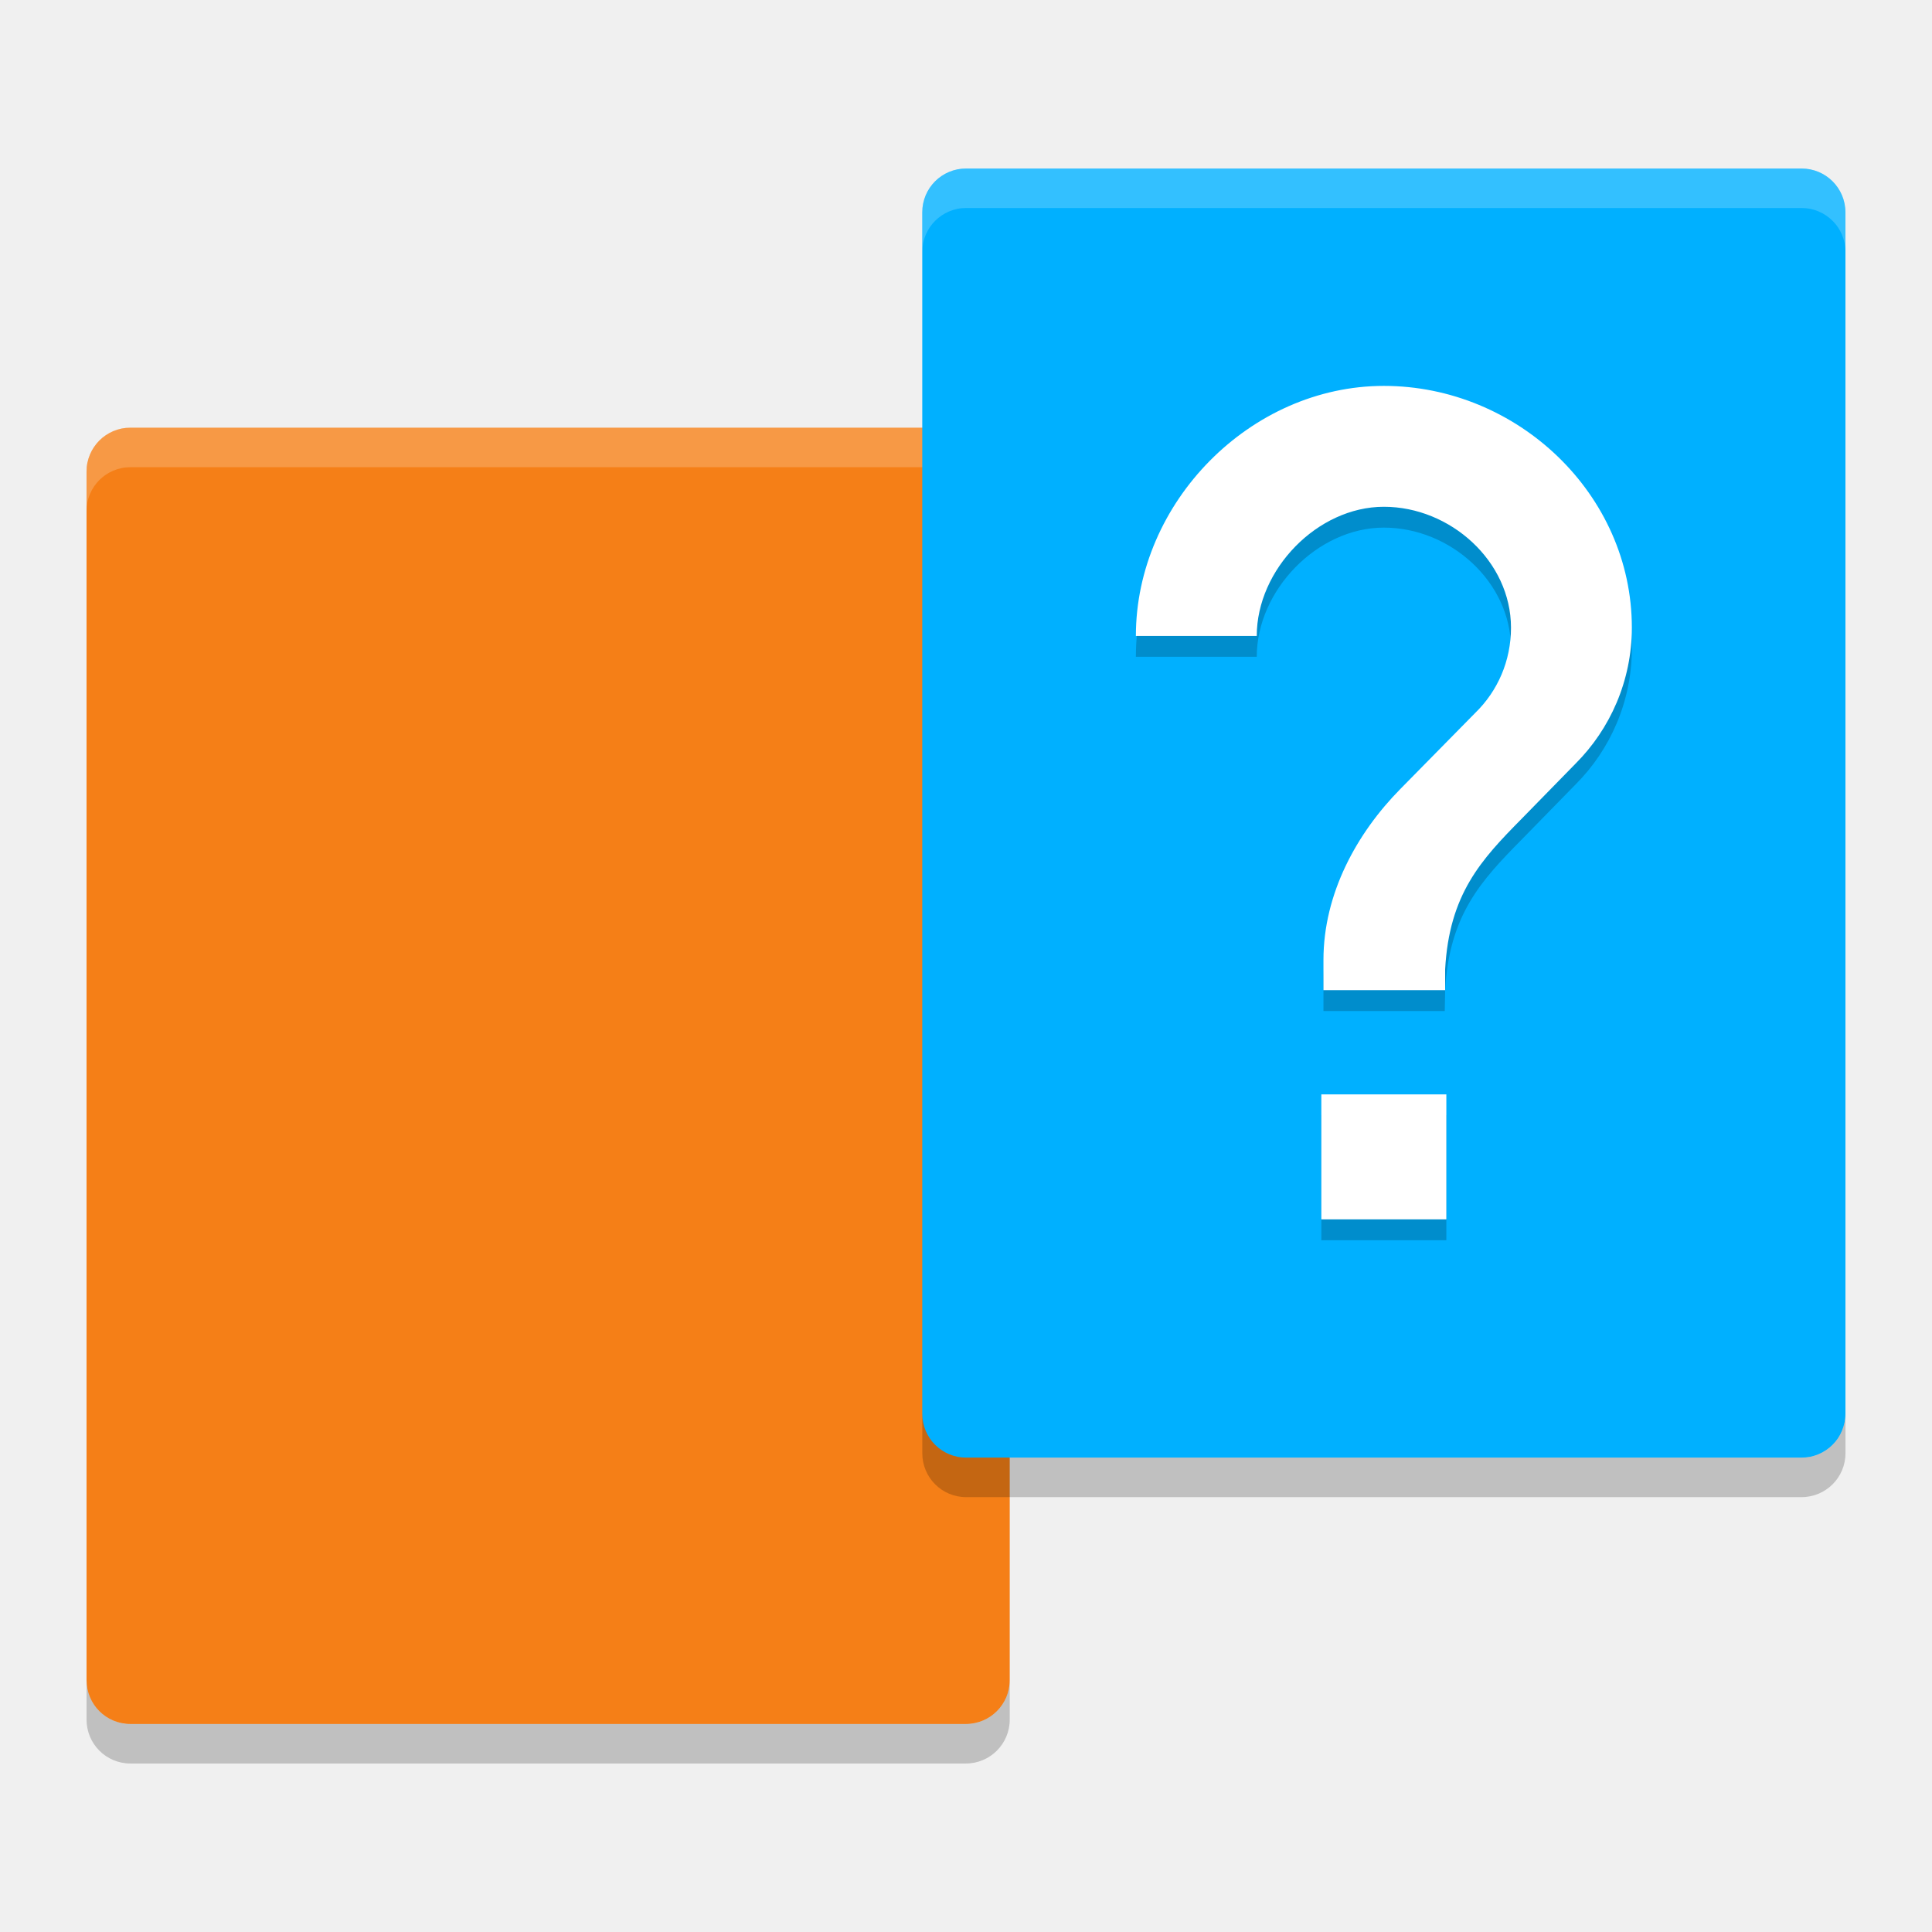
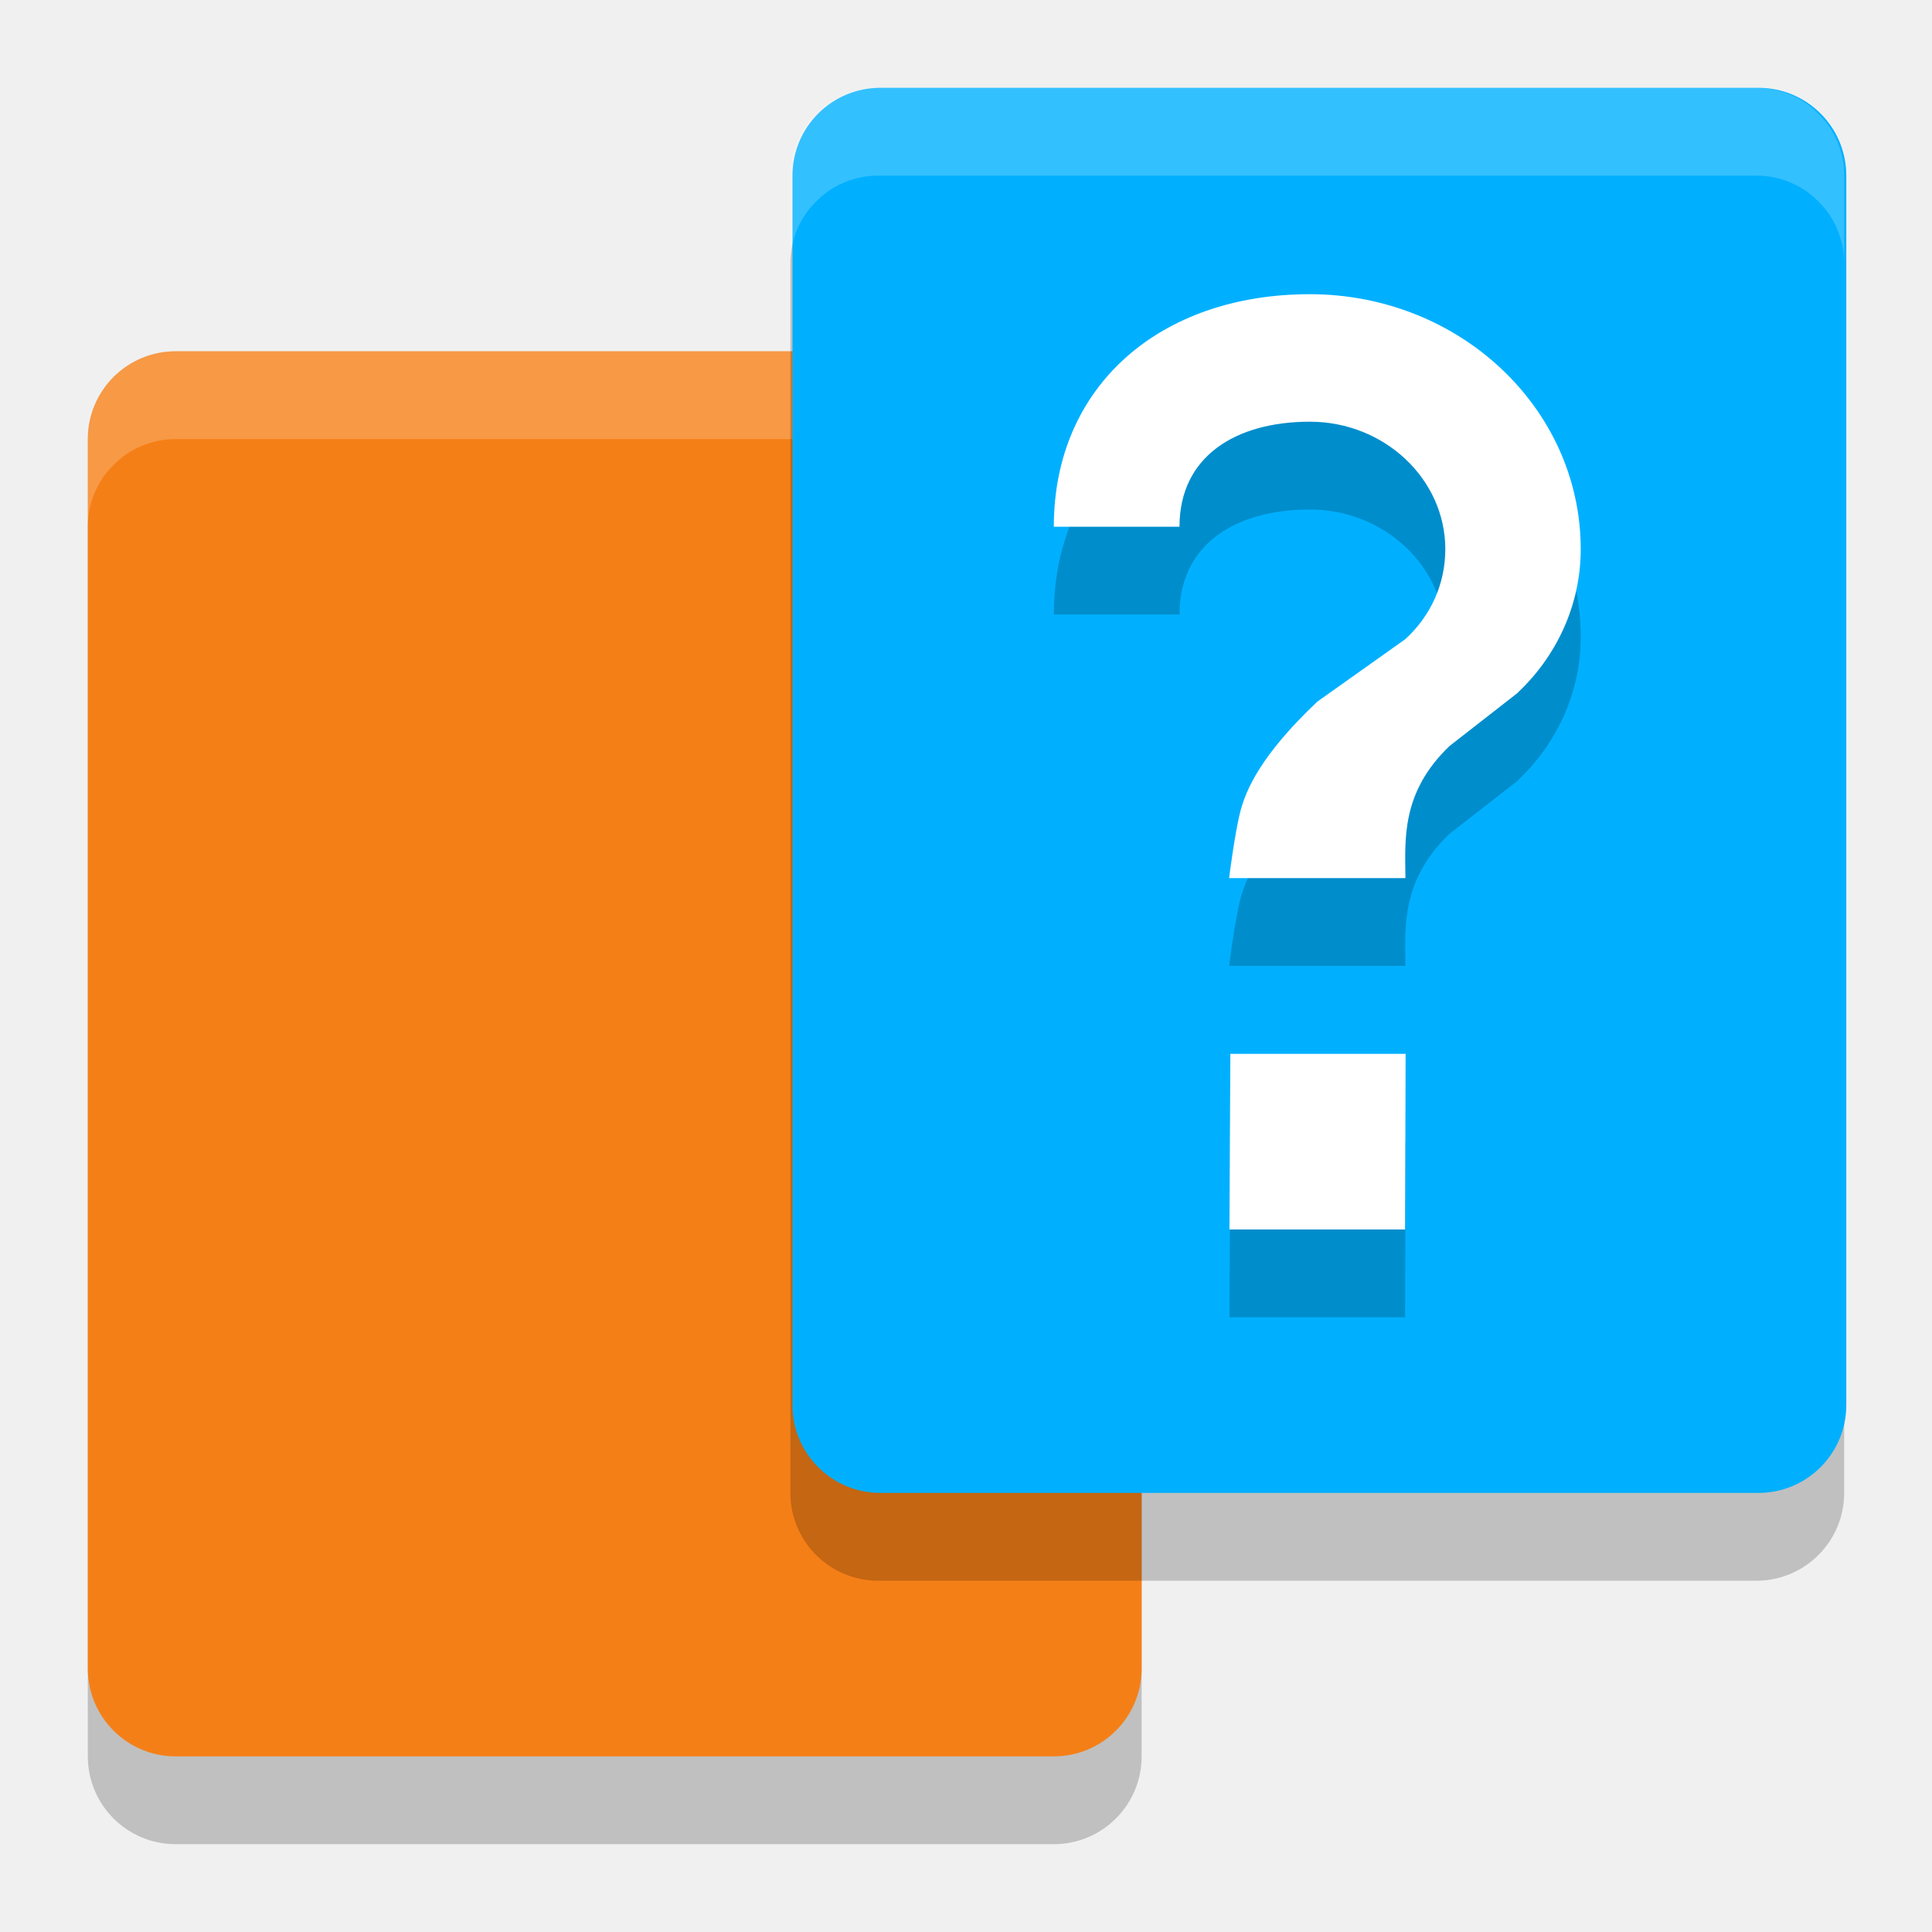
<svg xmlns="http://www.w3.org/2000/svg" width="22" height="22" version="1">
-   <g transform="matrix(.3576661 0 0 .3576661 25.57838 -2.506996)">
-     <g transform="translate(1.392585,2.606058)">
-       <path d="m-40.76 19.42c0-0.097-0.011-0.192-0.029-0.283s-0.047-0.18-0.082-0.264c-0.035-0.084-0.077-0.164-0.127-0.238-0.05-0.074-0.109-0.144-0.172-0.207-0.063-0.063-0.133-0.12-0.207-0.17-0.074-0.05-0.154-0.094-0.238-0.129-0.084-0.035-0.17-0.063-0.262-0.082-0.091-0.019-0.186-0.027-0.283-0.027h-26.594c-0.097 0-0.19 0.009-0.281 0.027-0.091 0.019-0.18 0.047-0.264 0.082-0.084 0.035-0.164 0.079-0.238 0.129-0.074 0.05-0.144 0.107-0.207 0.17-0.063 0.063-0.12 0.133-0.17 0.207-0.05 0.074-0.094 0.154-0.129 0.238-0.035 0.084-0.063 0.172-0.082 0.264-0.019 0.091-0.027 0.186-0.027 0.283v38.473c0 0.776 0.623 1.398 1.398 1.398h26.594c0.776 0 1.4-0.623 1.4-1.398z" style="fill:#f57f17" />
-       <path d="m-68.754 18.02c-0.776 0-1.398 0.625-1.398 1.4v1.258c0-0.097 0.009-0.192 0.027-0.283 0.019-0.091 0.047-0.18 0.082-0.264 0.035-0.084 0.079-0.164 0.129-0.238 0.05-0.074 0.107-0.144 0.17-0.207 0.063-0.063 0.133-0.12 0.207-0.17 0.074-0.05 0.154-0.094 0.238-0.129 0.084-0.035 0.172-0.063 0.264-0.082 0.091-0.019 0.184-0.027 0.281-0.027h26.594c0.097 0 0.192 0.009 0.283 0.027 0.091 0.019 0.178 0.047 0.262 0.082 0.084 0.035 0.164 0.079 0.238 0.129 0.074 0.05 0.144 0.107 0.207 0.17 0.063 0.063 0.122 0.133 0.172 0.207 0.05 0.074 0.092 0.154 0.127 0.238 0.035 0.084 0.063 0.172 0.082 0.264 0.019 0.091 0.029 0.186 0.029 0.283v-1.258c0-0.776-0.625-1.4-1.4-1.4z" style="fill-opacity:.2;fill:#ffffff" />
-       <path d="m-68.754 60.549c-0.776 0-1.398-0.625-1.398-1.4v-1.258c0 0.097 0.009 0.192 0.027 0.283 0.019 0.091 0.047 0.18 0.082 0.264 0.035 0.084 0.079 0.164 0.129 0.238 0.05 0.074 0.107 0.144 0.17 0.207 0.063 0.063 0.133 0.12 0.207 0.17 0.074 0.05 0.154 0.094 0.238 0.129 0.084 0.035 0.172 0.063 0.264 0.082 0.091 0.019 0.184 0.027 0.281 0.027h26.594c0.097 0 0.192-0.009 0.283-0.027 0.091-0.019 0.178-0.047 0.262-0.082 0.084-0.035 0.164-0.079 0.238-0.129 0.074-0.05 0.144-0.107 0.207-0.17 0.063-0.063 0.122-0.133 0.172-0.207 0.05-0.074 0.092-0.154 0.127-0.238 0.035-0.084 0.063-0.172 0.082-0.264 0.019-0.091 0.029-0.186 0.029-0.283v1.258c0 0.776-0.625 1.4-1.4 1.4z" style="fill-opacity:.2" />
-     </g>
-     <g transform="translate(1.392585,2.606058)">
-       <path d="m-43.545 11.166v38.244c0 0.097 0.009 0.192 0.027 0.283 0.019 0.091 0.047 0.18 0.082 0.264 0.035 0.084 0.079 0.164 0.129 0.238 0.05 0.074 0.107 0.144 0.17 0.207 0.063 0.063 0.133 0.12 0.207 0.17 0.074 0.05 0.154 0.094 0.238 0.129 0.084 0.035 0.172 0.063 0.264 0.082 0.091 0.019 0.184 0.027 0.281 0.027h26.594c0.097 0 0.192-0.009 0.283-0.027 0.091-0.019 0.178-0.047 0.262-0.082 0.084-0.035 0.164-0.079 0.238-0.129 0.074-0.05 0.144-0.107 0.207-0.17 0.063-0.063 0.122-0.133 0.172-0.207 0.05-0.074 0.092-0.154 0.127-0.238 0.035-0.084 0.063-0.172 0.082-0.264 0.019-0.091 0.029-0.186 0.029-0.283v-38.244c0-0.776-0.625-1.398-1.4-1.398h-26.594c-0.776 0-1.398 0.623-1.398 1.398z" style="fill:#00b0ff" />
-       <path d="m-42.146 9.768c-0.776 0-1.398 0.625-1.398 1.4v1.258c0-0.097 0.009-0.192 0.027-0.283 0.019-0.091 0.047-0.18 0.082-0.264 0.035-0.084 0.079-0.164 0.129-0.238 0.05-0.074 0.107-0.144 0.17-0.207 0.063-0.063 0.133-0.12 0.207-0.17 0.074-0.05 0.154-0.094 0.238-0.129 0.084-0.035 0.172-0.063 0.264-0.082 0.091-0.019 0.184-0.027 0.281-0.027h26.594c0.097 0 0.192 0.009 0.283 0.027 0.091 0.019 0.178 0.047 0.262 0.082 0.084 0.035 0.164 0.079 0.238 0.129 0.074 0.05 0.144 0.107 0.207 0.17 0.063 0.063 0.122 0.133 0.172 0.207 0.05 0.074 0.092 0.154 0.127 0.238 0.035 0.084 0.063 0.172 0.082 0.264 0.019 0.091 0.029 0.186 0.029 0.283v-1.258c0-0.776-0.625-1.4-1.4-1.4z" style="fill-opacity:.2;fill:#ffffff" />
-       <path d="m-42.146 52.068c-0.776 0-1.398-0.625-1.398-1.4v-1.258c0 0.097 0.009 0.192 0.027 0.283 0.019 0.091 0.047 0.18 0.082 0.264 0.035 0.084 0.079 0.164 0.129 0.238 0.05 0.074 0.107 0.144 0.17 0.207 0.063 0.063 0.133 0.12 0.207 0.17 0.074 0.05 0.154 0.094 0.238 0.129 0.084 0.035 0.172 0.063 0.264 0.082 0.091 0.019 0.184 0.027 0.281 0.027h26.594c0.097 0 0.192-0.009 0.283-0.027 0.091-0.019 0.178-0.047 0.262-0.082 0.084-0.035 0.164-0.079 0.238-0.129 0.074-0.05 0.144-0.107 0.207-0.17 0.063-0.063 0.122-0.133 0.172-0.207 0.05-0.074 0.092-0.154 0.127-0.238 0.035-0.084 0.063-0.172 0.082-0.264 0.019-0.091 0.029-0.186 0.029-0.283v1.258c0 0.776-0.625 1.4-1.4 1.4z" style="fill-opacity:.2" />
-     </g>
-     <g transform="matrix(.6634066 0 0 .6634066 -30.86681 2.545225)">
-       <path transform="translate(-72.75976,4.248551)" d="m77.9 22c-6.409 0-11.9 5.591-11.9 12h5.801c0-3.19 2.91-6.199 6.1-6.199s6.101 2.611 6.101 5.801c0 1.595-0.638 3.042-1.711 4.086l-3.598 3.656c-2.088 2.117-3.691 5.017-3.691 8.207v1.449h5.821l0.019-1h-2.2e-5c0.194-3.615 1.736-5.265 3.652-7.207l2.609-2.668c1.653-1.653 2.699-3.971 2.699-6.523 0-6.409-5.493-11.602-11.902-11.602zm-3 34v6h6v-6z" style="opacity:.2" />
-       <path transform="translate(-72.75976,4.248551)" d="m77.9 21c-6.409 0-11.9 5.591-11.9 12h5.801c0-3.19 2.91-6.199 6.1-6.199s6.101 2.611 6.101 5.801c0 1.595-0.638 3.042-1.711 4.086l-3.598 3.656c-2.088 2.117-3.691 5.017-3.691 8.207v1.449h5.84v-1c0.194-3.615 1.736-5.265 3.652-7.207l2.609-2.668c1.653-1.653 2.699-3.971 2.699-6.523 0-6.409-5.493-11.602-11.902-11.602zm-3 34v6h6v-6z" style="fill:#ffffff" />
-     </g>
+   <g transform="translate(-.999998 -.9999999)">
+     <rect x="2" y="6" width="12" height="16" rx="1" ry="1" style="opacity:.2" />
+     <rect x="2" y="5" width="12" height="16" rx="1" ry="1" style="fill:#f57f17" />
+     <path d="m3 5c-0.069 0-0.136 0.006-0.201 0.02-0.065 0.013-0.13 0.033-0.189 0.059-0.06 0.025-0.117 0.056-0.17 0.092-0.053 0.036-0.101 0.078-0.146 0.123-0.045 0.045-0.087 0.093-0.123 0.146-0.036 0.053-0.067 0.11-0.092 0.17-0.025 0.06-0.045 0.124-0.059 0.189-0.013 0.065-0.02 0.132-0.02 0.201v1c0-0.069 0.006-0.136 0.02-0.201 0.013-0.065 0.033-0.13 0.059-0.189 0.025-0.06 0.056-0.117 0.092-0.17 0.036-0.053 0.078-0.101 0.123-0.146 0.045-0.045 0.093-0.087 0.146-0.123 0.053-0.036 0.11-0.067 0.17-0.092 0.06-0.025 0.124-0.045 0.189-0.059 0.065-0.013 0.132-0.02 0.201-0.02h10c0.069 0 0.136 0.006 0.201 0.02 0.065 0.013 0.13 0.033 0.189 0.059 0.06 0.025 0.117 0.056 0.17 0.092 0.053 0.036 0.101 0.078 0.146 0.123 0.045 0.045 0.087 0.093 0.123 0.146 0.036 0.053 0.067 0.11 0.092 0.17 0.025 0.06 0.045 0.124 0.059 0.189 0.013 0.065 0.02 0.132 0.02 0.201v-1c0-0.069-0.006-0.136-0.02-0.201-0.013-0.065-0.033-0.13-0.059-0.189-0.025-0.06-0.056-0.117-0.092-0.17-0.036-0.053-0.078-0.101-0.123-0.146-0.045-0.045-0.093-0.087-0.146-0.123-0.053-0.036-0.11-0.067-0.17-0.092-0.06-0.025-0.124-0.045-0.189-0.059-0.065-0.013-0.132-0.02-0.201-0.02z" style="fill:#ffffff;opacity:.2" />
+   </g>
+   <g transform="translate(-.999998 -.9999999)">
+     <rect x="10" y="3" width="12" height="16" rx="1" ry="1" style="opacity:.2" />
+     <rect x="10.024" y="2" width="12" height="16" rx="1" ry="1" style="fill:#00b0ff" />
+     <path d="m11 2c-0.069 0-0.136 0.006-0.201 0.02-0.065 0.013-0.13 0.033-0.189 0.059-0.06 0.025-0.117 0.056-0.17 0.092-0.053 0.036-0.101 0.078-0.146 0.123-0.045 0.045-0.087 0.093-0.123 0.146-0.036 0.053-0.067 0.11-0.092 0.17-0.025 0.06-0.045 0.124-0.059 0.189-0.013 0.065-0.02 0.132-0.02 0.201v1c0-0.069 0.006-0.136 0.02-0.201 0.013-0.065 0.033-0.13 0.059-0.189 0.025-0.06 0.056-0.117 0.092-0.17 0.036-0.053 0.078-0.101 0.123-0.146 0.045-0.045 0.093-0.087 0.146-0.123 0.053-0.036 0.11-0.067 0.17-0.092 0.06-0.025 0.124-0.045 0.189-0.059 0.065-0.013 0.132-0.02 0.201-0.02h10c0.069 0 0.136 0.006 0.201 0.02 0.065 0.013 0.13 0.033 0.189 0.059 0.06 0.025 0.117 0.056 0.17 0.092 0.053 0.036 0.101 0.078 0.146 0.123 0.045 0.045 0.087 0.093 0.123 0.146 0.036 0.053 0.067 0.11 0.092 0.17 0.025 0.06 0.045 0.124 0.059 0.189 0.013 0.065 0.02 0.132 0.02 0.201v-1c0-0.069-0.006-0.136-0.02-0.201-0.013-0.065-0.033-0.13-0.059-0.189-0.025-0.06-0.056-0.117-0.092-0.17-0.036-0.053-0.078-0.101-0.123-0.146-0.045-0.045-0.093-0.087-0.146-0.123-0.053-0.036-0.11-0.067-0.17-0.092-0.06-0.025-0.124-0.045-0.189-0.059-0.065-0.013-0.132-0.02-0.201-0.02z" style="fill:#ffffff;opacity:.2" />
+   </g>
+   <g transform="translate(-1,-1)">
+     <path d="m17 16h-2l0.01-2h1.996zm1.283-6.111-0.776 0.605c-0.555 0.53-0.507 1.069-0.503 1.505h-2.008s0.064-0.513 0.129-0.762c0.062-0.238 0.228-0.635 0.875-1.247l1.003-0.712c0.285-0.261 0.455-0.624 0.455-1.024 0-0.799-0.694-1.452-1.542-1.452-0.848 0-1.485 0.397-1.485 1.196l-1.431-1e-7c0-1.604 1.211-2.648 2.915-2.648 1.704 0 3.085 1.299 3.085 2.904 0 0.639-0.278 1.22-0.717 1.633z" style="opacity:.2" />
+     <path d="m17 15h-2l0.01-2h1.996zm1.283-6.111-0.776 0.605c-0.555 0.53-0.507 1.069-0.503 1.505h-2.008s0.064-0.513 0.129-0.762c0.062-0.238 0.228-0.635 0.875-1.247l1.003-0.712c0.285-0.261 0.455-0.624 0.455-1.024 0-0.799-0.694-1.452-1.542-1.452-0.848 0-1.485 0.397-1.485 1.196l-1.431-1e-7c0-1.604 1.211-2.648 2.915-2.648 1.704 0 3.085 1.299 3.085 2.904 0 0.639-0.278 1.22-0.717 1.633z" style="fill:#ffffff" />
  </g>
</svg>
